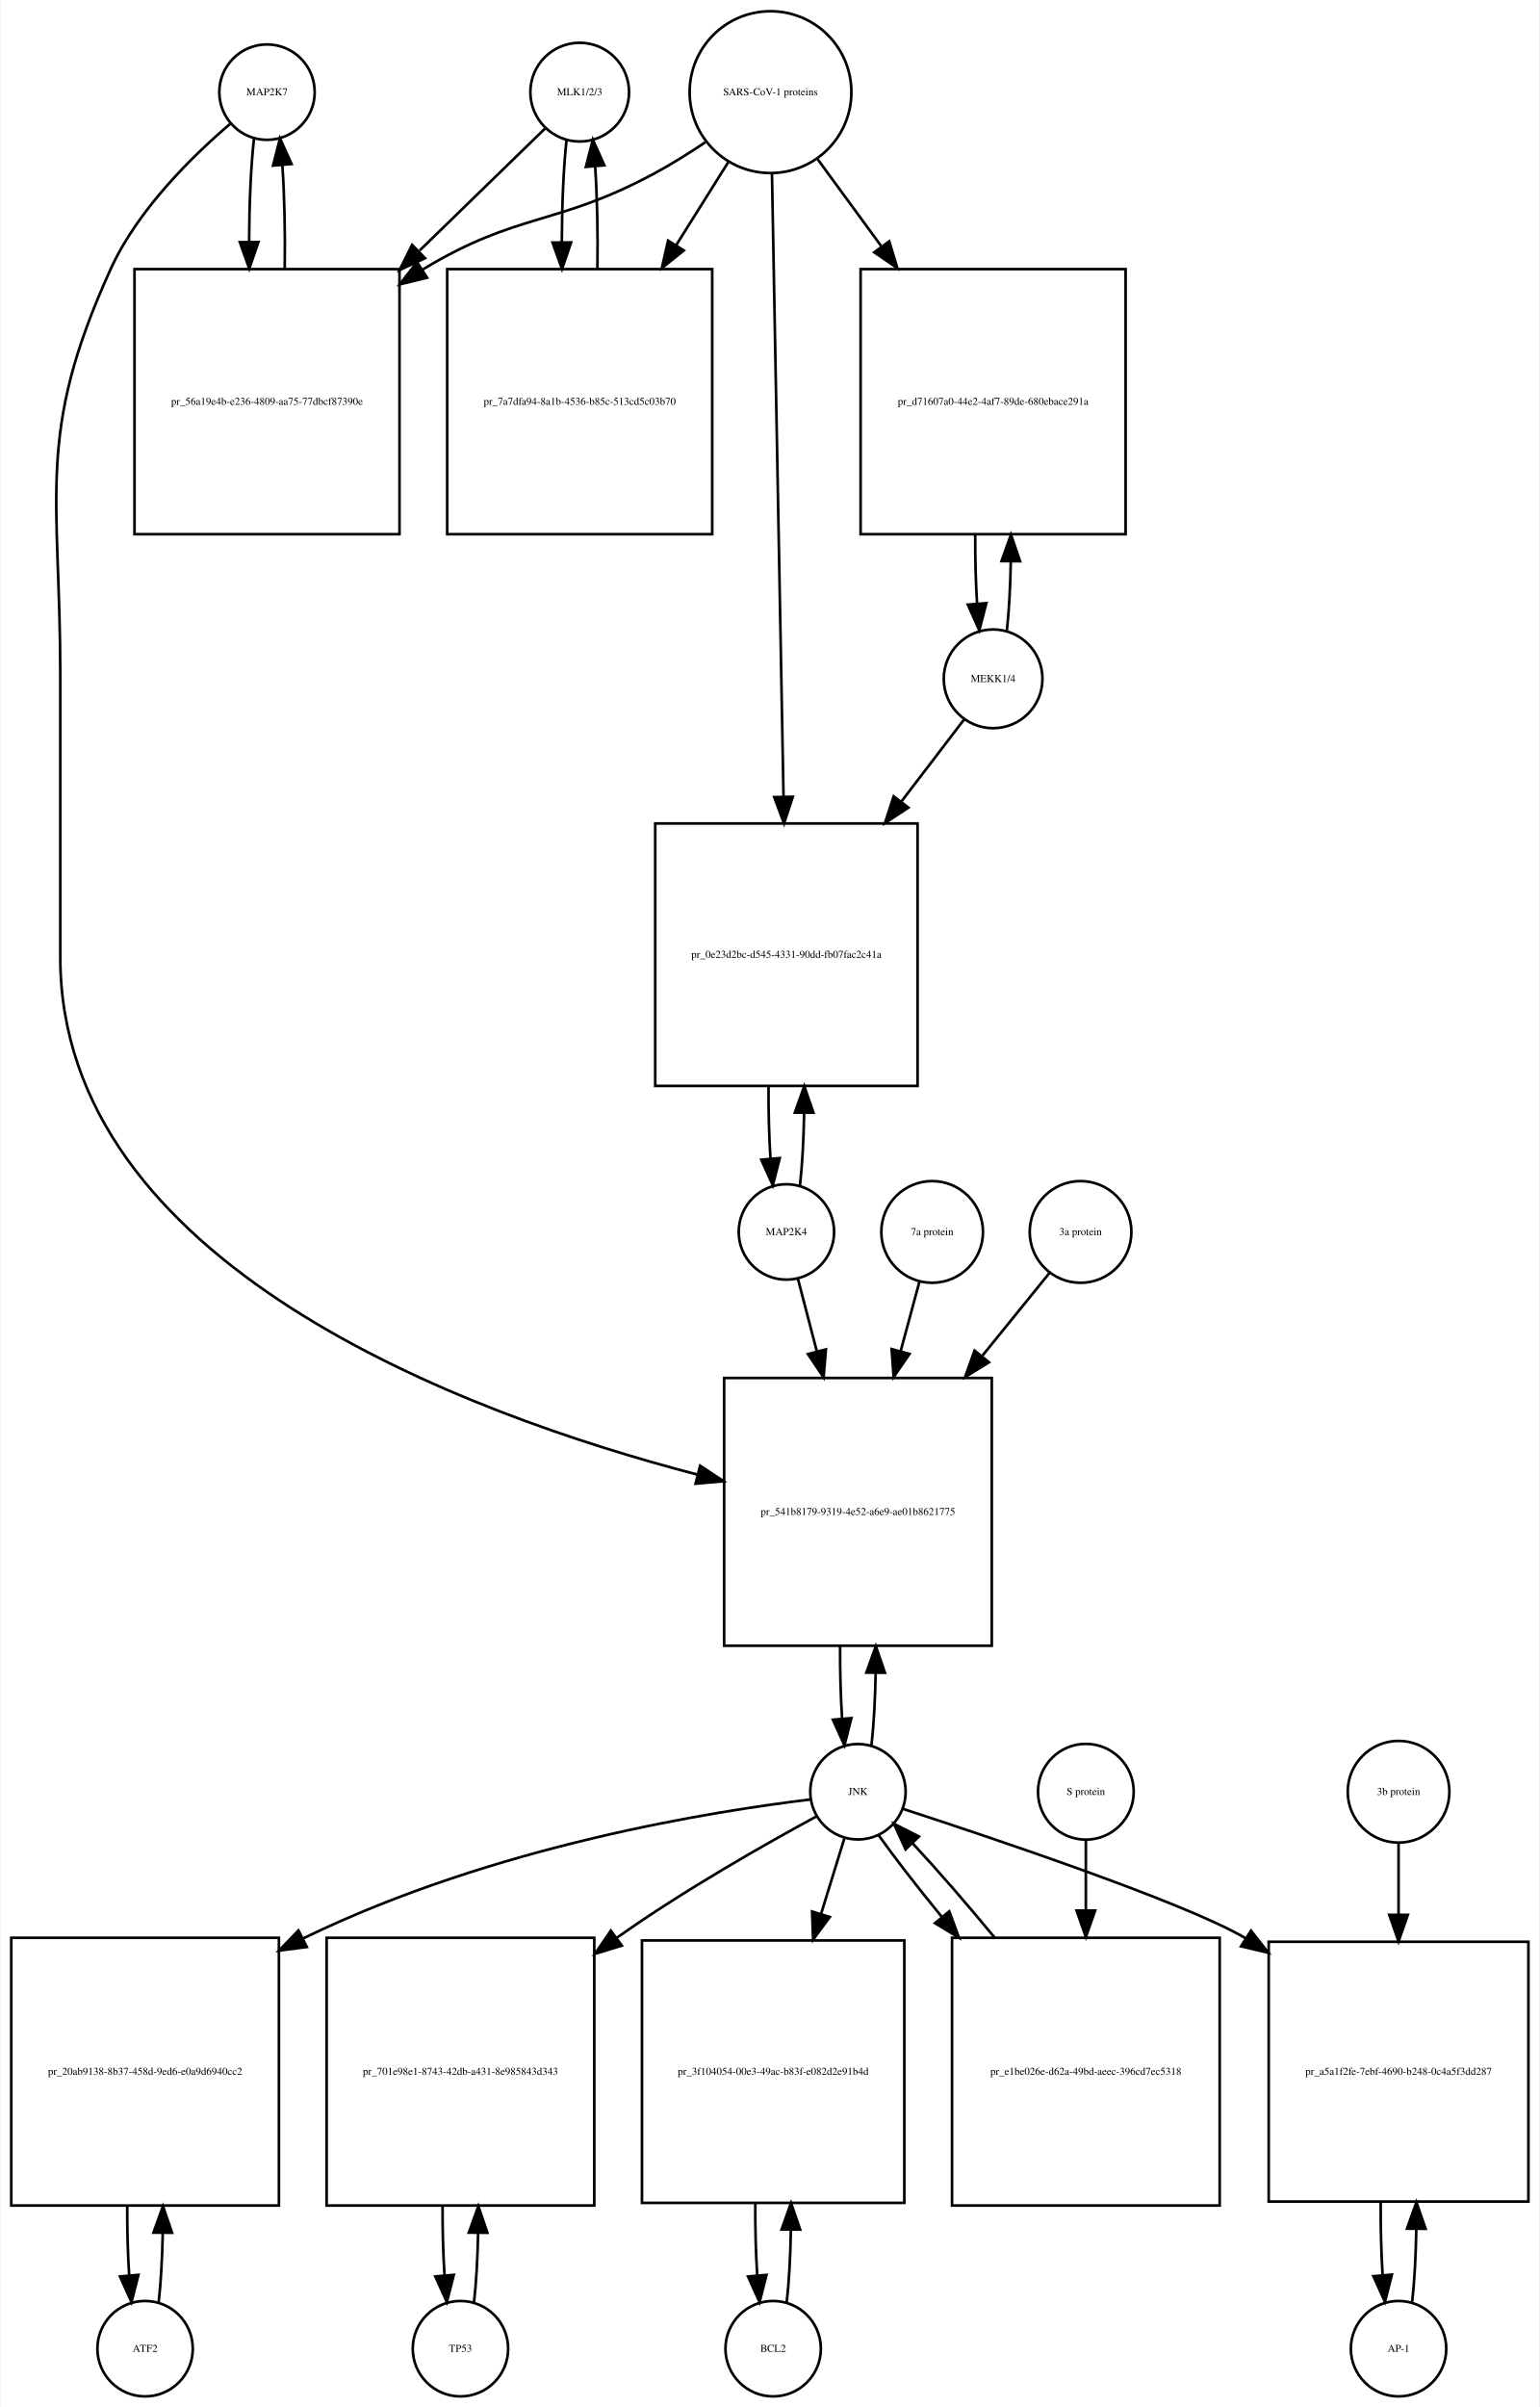
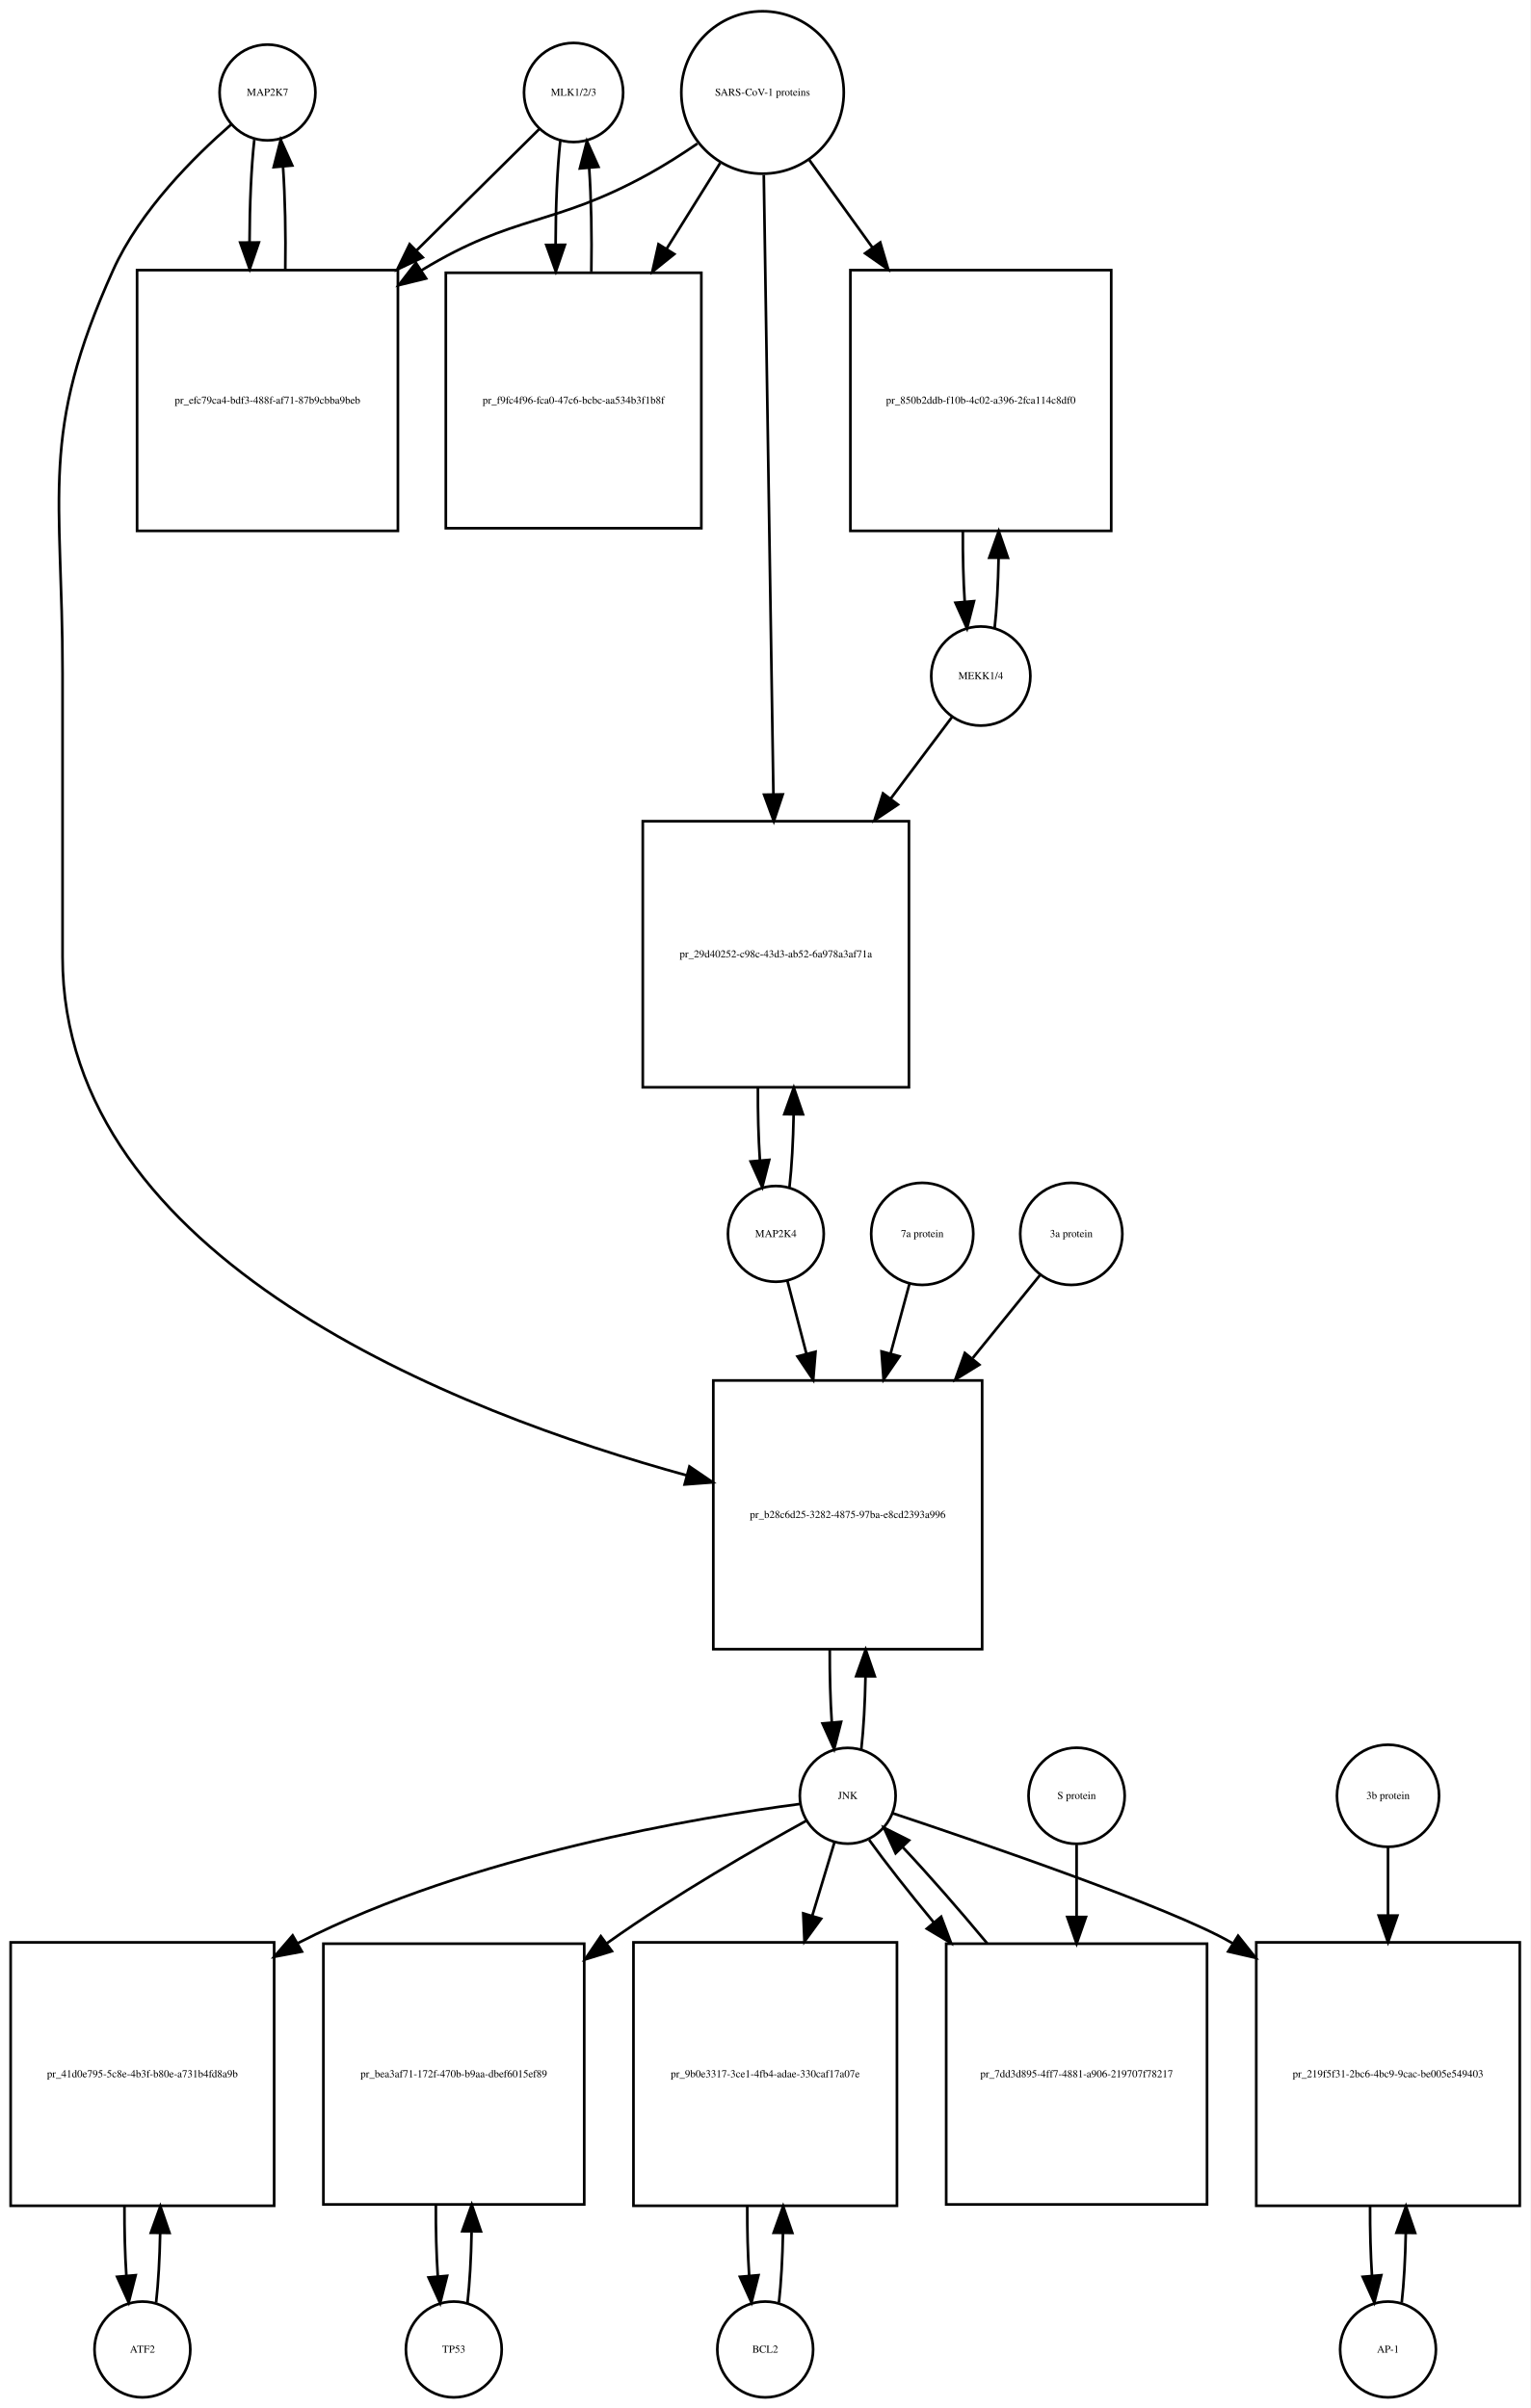
- <svg xmlns="http://www.w3.org/2000/svg" width="581pt" height="908pt" viewBox="0.00 0.00 580.50 908.01">
-   <g id="graph0" class="graph" transform="scale(1 1) rotate(0) translate(4 904.009)">
-     <polygon fill="white" stroke="none" points="-4,4 -4,-904.009 576.5,-904.009 576.5,4 -4,4" />
+ <svg xmlns="http://www.w3.org/2000/svg" width="575pt" height="905pt" viewBox="0.00 0.00 575.00 905.01">
+   <g id="graph0" class="graph" transform="scale(1 1) rotate(0) translate(4 901.009)">
+     <polygon fill="white" stroke="none" points="-4,4 -4,-901.009 571,-901.009 571,4 -4,4" />
    <g id="node1" class="node">
-       <ellipse fill="none" stroke="black" cx="96.5" cy="-869.25" rx="18" ry="18" />
-       <text text-anchor="middle" x="96.5" y="-868.05" font-family="Times,serif" font-size="4.00">MAP2K7</text>
+       <ellipse fill="none" stroke="black" cx="96.5" cy="-866.25" rx="18" ry="18" />
+       <text text-anchor="middle" x="96.5" y="-865.05" font-family="Times,serif" font-size="4.00">MAP2K7</text>
    </g>
    <g id="node2" class="node">
-       <polygon fill="none" stroke="black" points="146.5,-802.491 46.5,-802.491 46.5,-702.491 146.5,-702.491 146.5,-802.491" />
-       <text text-anchor="middle" x="96.5" y="-751.291" font-family="Times,serif" font-size="4.00">pr_56a19e4b-e236-4809-aa75-77dbcf87390e</text>
+       <polygon fill="none" stroke="black" points="145.5,-799.491 47.5,-799.491 47.5,-701.491 145.5,-701.491 145.5,-799.491" />
+       <text text-anchor="middle" x="96.5" y="-749.291" font-family="Times,serif" font-size="4.00">pr_efc79ca4-bdf3-488f-af71-87b9cbba9beb</text>
    </g>
    <g id="edge1" class="edge">
-       <path fill="none" stroke="black" d="M91.599,-851.808C90.426,-841.434 89.811,-827.336 89.754,-813.058" />
-       <polygon fill="black" stroke="black" points="93.256,-812.698 89.811,-802.679 86.256,-812.66 93.256,-812.698" />
+       <path fill="none" stroke="black" d="M91.545,-848.464C90.395,-838.12 89.798,-824.175 89.753,-810.09" />
+       <polygon fill="black" stroke="black" points="93.254,-809.88 89.818,-799.858 86.254,-809.836 93.254,-809.88" />
    </g>
    <g id="node20" class="node">
-       <polygon fill="none" stroke="black" points="370,-384.184 269,-384.184 269,-283.184 370,-283.184 370,-384.184" />
-       <text text-anchor="middle" x="319.5" y="-332.484" font-family="Times,serif" font-size="4.00">pr_541b8179-9319-4e52-a6e9-ae01b8621775</text>
+       <polygon fill="none" stroke="black" points="365,-382.184 264,-382.184 264,-281.184 365,-281.184 365,-382.184" />
+       <text text-anchor="middle" x="314.5" y="-330.484" font-family="Times,serif" font-size="4.00">pr_b28c6d25-3282-4875-97ba-e8cd2393a996</text>
    </g>
    <g id="edge2" class="edge">
-       <path fill="none" stroke="black" d="M82.641,-857.31C68.687,-845.432 47.795,-825.105 37.5,-802.491 9.008,-739.901 18.5,-717.699 18.5,-648.929 18.5,-648.929 18.5,-648.929 18.5,-542.868 18.5,-427.084 171.015,-370.65 258.917,-347.74" />
-       <polygon fill="black" stroke="black" points="259.947,-351.089 268.78,-345.239 258.226,-344.304 259.947,-351.089" />
+       <path fill="none" stroke="black" d="M82.884,-854.255C69.173,-842.332 48.64,-821.97 38.5,-799.491 10.586,-737.607 19.5,-715.817 19.5,-647.929 19.5,-647.929 19.5,-647.929 19.5,-541.368 19.5,-427.502 167.792,-370.196 254.097,-346.487" />
+       <polygon fill="black" stroke="black" points="255.032,-349.86 263.788,-343.894 253.223,-343.097 255.032,-349.86" />
    </g>
    <g id="edge3" class="edge">
-       <path fill="none" stroke="black" d="M103.188,-802.679C103.39,-816.012 103.097,-829.948 102.308,-841.526" />
-       <polygon fill="black" stroke="black" points="98.793,-841.539 101.401,-851.808 105.766,-842.154 98.793,-841.539" />
+       <path fill="none" stroke="black" d="M103.182,-799.858C103.393,-812.996 103.113,-826.752 102.343,-838.24" />
+       <polygon fill="black" stroke="black" points="98.834,-838.199 101.455,-848.464 105.808,-838.805 98.834,-838.199" />
    </g>
    <g id="node3" class="node">
-       <ellipse fill="none" stroke="black" cx="214.5" cy="-869.25" rx="18.623" ry="18.623" />
-       <text text-anchor="middle" x="214.5" y="-868.05" font-family="Times,serif" font-size="4.00">MLK1/2/3</text>
+       <ellipse fill="none" stroke="black" cx="211.5" cy="-866.25" rx="18.623" ry="18.623" />
+       <text text-anchor="middle" x="211.5" y="-865.05" font-family="Times,serif" font-size="4.00">MLK1/2/3</text>
    </g>
    <g id="edge4" class="edge">
-       <path fill="none" stroke="black" d="M201.421,-855.53C189.765,-844.194 171.851,-826.772 154.105,-809.514" />
-       <polygon fill="black" stroke="black" points="156.138,-806.609 146.529,-802.146 151.258,-811.627 156.138,-806.609" />
+       <path fill="none" stroke="black" d="M198.754,-852.641C187.394,-841.404 169.935,-824.134 152.641,-807.026" />
+       <polygon fill="black" stroke="black" points="154.828,-804.266 145.257,-799.722 149.905,-809.243 154.828,-804.266" />
    </g>
    <g id="node5" class="node">
-       <polygon fill="none" stroke="black" points="264.5,-802.491 164.5,-802.491 164.5,-702.491 264.5,-702.491 264.5,-802.491" />
-       <text text-anchor="middle" x="214.5" y="-751.291" font-family="Times,serif" font-size="4.00">pr_7a7dfa94-8a1b-4536-b85c-513cd5c03b70</text>
+       <polygon fill="none" stroke="black" points="259.5,-798.491 163.5,-798.491 163.5,-702.491 259.5,-702.491 259.5,-798.491" />
+       <text text-anchor="middle" x="211.5" y="-749.291" font-family="Times,serif" font-size="4.00">pr_f9fc4f96-fca0-47c6-bcbc-aa534b3f1b8f</text>
    </g>
    <g id="edge5" class="edge">
-       <path fill="none" stroke="black" d="M209.545,-851.317C208.401,-840.931 207.803,-826.949 207.753,-812.81" />
-       <polygon fill="black" stroke="black" points="211.255,-812.556 207.814,-802.536 204.255,-812.515 211.255,-812.556" />
+       <path fill="none" stroke="black" d="M206.491,-847.972C205.353,-837.469 204.773,-823.389 204.751,-809.237" />
+       <polygon fill="black" stroke="black" points="208.253,-808.998 204.833,-798.97 201.253,-808.942 208.253,-808.998" />
    </g>
    <g id="node4" class="node">
-       <ellipse fill="none" stroke="black" cx="286.5" cy="-869.25" rx="30.52" ry="30.52" />
-       <text text-anchor="middle" x="286.5" y="-868.05" font-family="Times,serif" font-size="4.00">SARS-CoV-1 proteins</text>
+       <ellipse fill="none" stroke="black" cx="282.5" cy="-866.25" rx="30.52" ry="30.52" />
+       <text text-anchor="middle" x="282.5" y="-865.05" font-family="Times,serif" font-size="4.00">SARS-CoV-1 proteins</text>
    </g>
    <g id="edge6" class="edge">
-       <path fill="none" stroke="black" d="M261.918,-850.348C255.731,-846.202 248.997,-841.986 242.5,-838.491 205.647,-818.667 191.334,-824.102 155.5,-802.491 155.407,-802.435 155.315,-802.379 155.222,-802.323" />
-       <polygon fill="black" stroke="black" points="156.915,-799.249 146.619,-796.747 153.108,-805.123 156.915,-799.249" />
+       <path fill="none" stroke="black" d="M258.042,-847.046C252.12,-843 245.704,-838.904 239.5,-835.491 203.555,-815.713 189.562,-820.794 154.5,-799.491 154.409,-799.435 154.318,-799.38 154.228,-799.325" />
+       <polygon fill="black" stroke="black" points="156.084,-796.357 145.794,-793.833 152.264,-802.223 156.084,-796.357" />
    </g>
    <g id="edge7" class="edge">
-       <path fill="none" stroke="black" d="M270.521,-842.781C264.702,-833.506 257.86,-822.601 250.994,-811.657" />
-       <polygon fill="black" stroke="black" points="253.781,-809.514 245.501,-802.903 247.851,-813.234 253.781,-809.514" />
+       <path fill="none" stroke="black" d="M266.566,-839.72C260.571,-830.115 253.494,-818.775 246.446,-807.482" />
+       <polygon fill="black" stroke="black" points="249.344,-805.515 241.08,-798.885 243.406,-809.222 249.344,-805.515" />
    </g>
    <g id="node17" class="node">
-       <polygon fill="none" stroke="black" points="420.5,-802.491 320.5,-802.491 320.5,-702.491 420.5,-702.491 420.5,-802.491" />
-       <text text-anchor="middle" x="370.5" y="-751.291" font-family="Times,serif" font-size="4.00">pr_d71607a0-44e2-4af7-89de-680ebace291a</text>
+       <polygon fill="none" stroke="black" points="413.5,-799.491 315.5,-799.491 315.5,-701.491 413.5,-701.491 413.5,-799.491" />
+       <text text-anchor="middle" x="364.5" y="-749.291" font-family="Times,serif" font-size="4.00">pr_850b2ddb-f10b-4c02-a396-2fca114c8df0</text>
    </g>
    <g id="edge8" class="edge">
-       <path fill="none" stroke="black" d="M304.314,-843.912C311.367,-834.277 319.801,-822.755 328.248,-811.215" />
-       <polygon fill="black" stroke="black" points="331.299,-812.972 334.381,-802.835 325.651,-808.837 331.299,-812.972" />
+       <path fill="none" stroke="black" d="M300.091,-840.846C307.059,-831.179 315.383,-819.631 323.696,-808.098" />
+       <polygon fill="black" stroke="black" points="326.72,-809.888 329.728,-799.73 321.042,-805.795 326.72,-809.888" />
    </g>
    <g id="node19" class="node">
-       <polygon fill="none" stroke="black" points="342,-593.368 243,-593.368 243,-494.368 342,-494.368 342,-593.368" />
-       <text text-anchor="middle" x="292.5" y="-542.668" font-family="Times,serif" font-size="4.00">pr_0e23d2bc-d545-4331-90dd-fb07fac2c41a</text>
+       <polygon fill="none" stroke="black" points="337.5,-592.368 237.5,-592.368 237.5,-492.368 337.5,-492.368 337.5,-592.368" />
+       <text text-anchor="middle" x="287.5" y="-541.168" font-family="Times,serif" font-size="4.00">pr_29d40252-c98c-43d3-ab52-6a978a3af71a</text>
    </g>
    <g id="edge9" class="edge">
-       <path fill="none" stroke="black" d="M287.054,-838.406C288.042,-785.163 290.124,-672.901 291.409,-603.676" />
-       <polygon fill="black" stroke="black" points="294.914,-603.432 291.6,-593.369 287.915,-603.302 294.914,-603.432" />
+       <path fill="none" stroke="black" d="M282.966,-835.257C283.788,-782.335 285.51,-671.481 286.579,-602.644" />
+       <polygon fill="black" stroke="black" points="290.083,-602.442 286.739,-592.389 283.084,-602.333 290.083,-602.442" />
    </g>
    <g id="edge10" class="edge">
-       <path fill="none" stroke="black" d="M221.186,-802.536C221.389,-815.733 221.107,-829.53 220.34,-841.056" />
-       <polygon fill="black" stroke="black" points="216.827,-841.053 219.455,-851.317 223.801,-841.654 216.827,-841.053" />
+       <path fill="none" stroke="black" d="M218.167,-798.97C218.403,-812.271 218.134,-826.278 217.361,-837.971" />
+       <polygon fill="black" stroke="black" points="213.871,-837.711 216.509,-847.972 220.845,-838.305 213.871,-837.711" />
    </g>
    <g id="node6" class="node">
-       <ellipse fill="none" stroke="black" cx="50.5" cy="-18" rx="18" ry="18" />
-       <text text-anchor="middle" x="50.5" y="-16.8" font-family="Times,serif" font-size="4.00">ATF2</text>
+       <ellipse fill="none" stroke="black" cx="49.5" cy="-18" rx="18" ry="18" />
+       <text text-anchor="middle" x="49.5" y="-16.8" font-family="Times,serif" font-size="4.00">ATF2</text>
    </g>
    <g id="node7" class="node">
-       <polygon fill="none" stroke="black" points="101,-173 0,-173 0,-72 101,-72 101,-173" />
-       <text text-anchor="middle" x="50.5" y="-121.3" font-family="Times,serif" font-size="4.00">pr_20ab9138-8b37-458d-9ed6-e0a9d6940cc2</text>
+       <polygon fill="none" stroke="black" points="99,-171 0,-171 0,-72 99,-72 99,-171" />
+       <text text-anchor="middle" x="49.5" y="-120.3" font-family="Times,serif" font-size="4.00">pr_41d0e795-5c8e-4b3f-b80e-a731b4fd8a9b</text>
    </g>
    <g id="edge11" class="edge">
-       <path fill="none" stroke="black" d="M55.628,-35.582C56.462,-42.947 56.975,-52.111 57.166,-61.684" />
-       <polygon fill="black" stroke="black" points="53.666,-61.78 57.247,-71.751 60.666,-61.723 53.666,-61.78" />
+       <path fill="none" stroke="black" d="M54.654,-35.647C55.488,-43.033 55.995,-52.212 56.175,-61.78" />
+       <polygon fill="black" stroke="black" points="52.676,-61.855 56.245,-71.831 59.676,-61.807 52.676,-61.855" />
    </g>
    <g id="edge12" class="edge">
-       <path fill="none" stroke="black" d="M43.753,-71.751C43.722,-62.774 43.967,-53.735 44.489,-45.738" />
-       <polygon fill="black" stroke="black" points="47.993,-45.848 45.372,-35.582 41.019,-45.242 47.993,-45.848" />
+       <path fill="none" stroke="black" d="M42.755,-71.831C42.712,-62.877 42.949,-53.836 43.467,-45.826" />
+       <polygon fill="black" stroke="black" points="46.972,-45.911 44.346,-35.647 39.998,-45.308 46.972,-45.911" />
    </g>
    <g id="node8" class="node">
-       <ellipse fill="none" stroke="black" cx="319.5" cy="-228.092" rx="18" ry="18" />
-       <text text-anchor="middle" x="319.5" y="-226.892" font-family="Times,serif" font-size="4.00">JNK</text>
+       <ellipse fill="none" stroke="black" cx="314.5" cy="-226.092" rx="18" ry="18" />
+       <text text-anchor="middle" x="314.5" y="-224.892" font-family="Times,serif" font-size="4.00">JNK</text>
    </g>
    <g id="edge13" class="edge">
-       <path fill="none" stroke="black" d="M301.688,-225.203C265.793,-220.855 182.652,-208.037 110.239,-172.805" />
-       <polygon fill="black" stroke="black" points="111.517,-169.53 101.011,-168.16 108.369,-175.782 111.517,-169.53" />
+       <path fill="none" stroke="black" d="M296.492,-223.005C259.505,-218.166 173.036,-203.978 108.5,-171 108.301,-170.898 108.102,-170.796 107.902,-170.692" />
+       <polygon fill="black" stroke="black" points="109.431,-167.534 99.017,-165.585 105.942,-173.603 109.431,-167.534" />
    </g>
    <g id="node10" class="node">
-       <polygon fill="none" stroke="black" points="220,-173 119,-173 119,-72 220,-72 220,-173" />
-       <text text-anchor="middle" x="169.5" y="-121.3" font-family="Times,serif" font-size="4.00">pr_701e98e1-8743-42db-a431-8e985843d343</text>
+       <polygon fill="none" stroke="black" points="215.5,-170.5 117.5,-170.5 117.5,-72.5 215.5,-72.5 215.5,-170.5" />
+       <text text-anchor="middle" x="166.5" y="-120.3" font-family="Times,serif" font-size="4.00">pr_bea3af71-172f-470b-b9aa-dbef6015ef89</text>
    </g>
    <g id="edge14" class="edge">
-       <path fill="none" stroke="black" d="M303.89,-218.825C285.375,-208.792 253.83,-190.976 228.5,-173 228.415,-172.94 228.33,-172.879 228.244,-172.818" />
-       <polygon fill="black" stroke="black" points="230.393,-170.054 220.263,-166.951 226.247,-175.694 230.393,-170.054" />
+       <path fill="none" stroke="black" d="M299.077,-216.788C280.78,-206.72 249.596,-188.871 224.5,-171 224.32,-170.872 224.139,-170.743 223.958,-170.613" />
+       <polygon fill="black" stroke="black" points="225.892,-167.691 215.77,-164.56 221.731,-173.319 225.892,-167.691" />
    </g>
    <g id="node12" class="node">
-       <polygon fill="none" stroke="black" points="337,-172 238,-172 238,-73 337,-73 337,-172" />
-       <text text-anchor="middle" x="287.5" y="-121.3" font-family="Times,serif" font-size="4.00">pr_3f104054-00e3-49ac-b83f-e082d2e91b4d</text>
+       <polygon fill="none" stroke="black" points="333,-171 234,-171 234,-72 333,-72 333,-171" />
+       <text text-anchor="middle" x="283.5" y="-120.3" font-family="Times,serif" font-size="4.00">pr_9b0e3317-3ce1-4fb4-adae-330caf17a07e</text>
    </g>
    <g id="edge15" class="edge">
-       <path fill="none" stroke="black" d="M314.359,-210.448C311.897,-202.479 308.786,-192.407 305.561,-181.967" />
-       <polygon fill="black" stroke="black" points="308.878,-180.848 302.583,-172.326 302.19,-182.914 308.878,-180.848" />
+       <path fill="none" stroke="black" d="M309.519,-208.609C307.185,-200.882 304.247,-191.161 301.194,-181.056" />
+       <polygon fill="black" stroke="black" points="304.49,-179.863 298.247,-171.303 297.789,-181.888 304.49,-179.863" />
    </g>
    <g id="node14" class="node">
-       <polygon fill="none" stroke="black" points="572.5,-171.5 474.5,-171.5 474.5,-73.5 572.5,-73.5 572.5,-171.5" />
-       <text text-anchor="middle" x="523.5" y="-121.3" font-family="Times,serif" font-size="4.00">pr_a5a1f2fe-7ebf-4690-b248-0c4a5f3dd287</text>
+       <polygon fill="none" stroke="black" points="567,-171 468,-171 468,-72 567,-72 567,-171" />
+       <text text-anchor="middle" x="517.5" y="-120.3" font-family="Times,serif" font-size="4.00">pr_219f5f31-2bc6-4bc9-9cac-be005e549403</text>
    </g>
    <g id="edge16" class="edge">
-       <path fill="none" stroke="black" d="M336.546,-221.614C369.956,-210.741 442.769,-186.338 465.5,-173 465.593,-172.946 465.686,-172.891 465.778,-172.836" />
-       <polygon fill="black" stroke="black" points="467.818,-175.686 474.362,-167.354 464.05,-169.787 467.818,-175.686" />
+       <path fill="none" stroke="black" d="M331.291,-219.56C364.203,-208.59 435.952,-184.021 458.5,-171 458.694,-170.888 458.888,-170.776 459.081,-170.662" />
+       <polygon fill="black" stroke="black" points="461.17,-173.483 467.773,-165.198 457.444,-167.557 461.17,-173.483" />
    </g>
    <g id="edge17" class="edge">
-       <path fill="none" stroke="black" d="M324.6,-245.608C325.471,-253.265 325.997,-262.882 326.178,-272.907" />
-       <polygon fill="black" stroke="black" points="322.679,-273.035 326.245,-283.012 329.679,-272.989 322.679,-273.035" />
+       <path fill="none" stroke="black" d="M319.6,-243.608C320.471,-251.265 320.997,-260.882 321.178,-270.907" />
+       <polygon fill="black" stroke="black" points="317.679,-271.035 321.245,-281.012 324.679,-270.989 317.679,-271.035" />
    </g>
    <g id="node23" class="node">
-       <polygon fill="none" stroke="black" points="456,-173 355,-173 355,-72 456,-72 456,-173" />
-       <text text-anchor="middle" x="405.5" y="-121.3" font-family="Times,serif" font-size="4.00">pr_e1be026e-d62a-49bd-aeec-396cd7ec5318</text>
+       <polygon fill="none" stroke="black" points="449.5,-170.5 351.5,-170.5 351.5,-72.5 449.5,-72.5 449.5,-170.5" />
+       <text text-anchor="middle" x="400.5" y="-120.3" font-family="Times,serif" font-size="4.00">pr_7dd3d895-4ff7-4881-a906-219707f78217</text>
    </g>
    <g id="edge18" class="edge">
-       <path fill="none" stroke="black" d="M327.234,-211.807C333.192,-203.393 341.763,-192.363 351.081,-180.963" />
-       <polygon fill="black" stroke="black" points="353.957,-182.978 357.629,-173.039 348.561,-178.518 353.957,-182.978" />
+       <path fill="none" stroke="black" d="M322.552,-209.51C328.636,-201.039 337.329,-189.988 346.734,-178.618" />
+       <polygon fill="black" stroke="black" points="349.606,-180.64 353.336,-170.724 344.236,-176.15 349.606,-180.64" />
    </g>
    <g id="node9" class="node">
-       <ellipse fill="none" stroke="black" cx="169.5" cy="-18" rx="18" ry="18" />
-       <text text-anchor="middle" x="169.5" y="-16.8" font-family="Times,serif" font-size="4.00">TP53</text>
+       <ellipse fill="none" stroke="black" cx="166.5" cy="-18" rx="18" ry="18" />
+       <text text-anchor="middle" x="166.5" y="-16.8" font-family="Times,serif" font-size="4.00">TP53</text>
    </g>
    <g id="edge19" class="edge">
-       <path fill="none" stroke="black" d="M174.628,-35.582C175.462,-42.947 175.975,-52.111 176.165,-61.684" />
-       <polygon fill="black" stroke="black" points="172.666,-61.78 176.247,-71.751 179.666,-61.723 172.666,-61.78" />
+       <path fill="none" stroke="black" d="M171.626,-35.405C172.487,-42.923 173.006,-52.335 173.182,-62.135" />
+       <polygon fill="black" stroke="black" points="169.684,-62.446 173.242,-72.425 176.684,-62.405 169.684,-62.446" />
    </g>
    <g id="edge20" class="edge">
-       <path fill="none" stroke="black" d="M162.753,-71.751C162.722,-62.774 162.967,-53.735 163.489,-45.738" />
-       <polygon fill="black" stroke="black" points="166.993,-45.848 164.372,-35.582 160.019,-45.242 166.993,-45.848" />
+       <path fill="none" stroke="black" d="M159.758,-72.425C159.701,-63.162 159.943,-53.78 160.487,-45.517" />
+       <polygon fill="black" stroke="black" points="163.986,-45.672 161.374,-35.405 157.013,-45.06 163.986,-45.672" />
    </g>
    <g id="node11" class="node">
-       <ellipse fill="none" stroke="black" cx="287.5" cy="-18" rx="18" ry="18" />
-       <text text-anchor="middle" x="287.5" y="-16.8" font-family="Times,serif" font-size="4.00">BCL2</text>
+       <ellipse fill="none" stroke="black" cx="283.5" cy="-18" rx="18" ry="18" />
+       <text text-anchor="middle" x="283.5" y="-16.8" font-family="Times,serif" font-size="4.00">BCL2</text>
    </g>
    <g id="edge21" class="edge">
-       <path fill="none" stroke="black" d="M292.626,-35.566C293.496,-43.238 294.017,-52.864 294.187,-62.873" />
-       <polygon fill="black" stroke="black" points="290.688,-62.971 294.242,-72.951 297.688,-62.933 290.688,-62.971" />
+       <path fill="none" stroke="black" d="M288.654,-35.647C289.488,-43.033 289.995,-52.212 290.175,-61.78" />
+       <polygon fill="black" stroke="black" points="286.676,-61.855 290.245,-71.831 293.676,-61.807 286.676,-61.855" />
    </g>
    <g id="edge22" class="edge">
-       <path fill="none" stroke="black" d="M280.758,-72.951C280.701,-63.597 280.943,-54.122 281.487,-45.779" />
-       <polygon fill="black" stroke="black" points="284.995,-45.832 282.374,-35.566 278.021,-45.226 284.995,-45.832" />
+       <path fill="none" stroke="black" d="M276.755,-71.831C276.712,-62.877 276.949,-53.836 277.467,-45.826" />
+       <polygon fill="black" stroke="black" points="280.972,-45.911 278.346,-35.647 273.998,-45.308 280.972,-45.911" />
    </g>
    <g id="node13" class="node">
-       <ellipse fill="none" stroke="black" cx="523.5" cy="-18" rx="18" ry="18" />
-       <text text-anchor="middle" x="523.5" y="-16.8" font-family="Times,serif" font-size="4.00">AP-1</text>
+       <ellipse fill="none" stroke="black" cx="517.5" cy="-18" rx="18" ry="18" />
+       <text text-anchor="middle" x="517.5" y="-16.8" font-family="Times,serif" font-size="4.00">AP-1</text>
    </g>
    <g id="edge23" class="edge">
-       <path fill="none" stroke="black" d="M528.639,-35.679C529.509,-43.399 530.026,-53.079 530.192,-63.133" />
-       <polygon fill="black" stroke="black" points="526.692,-63.268 530.24,-73.251 533.692,-63.235 526.692,-63.268" />
+       <path fill="none" stroke="black" d="M522.654,-35.647C523.488,-43.033 523.995,-52.212 524.175,-61.78" />
+       <polygon fill="black" stroke="black" points="520.676,-61.855 524.245,-71.831 527.676,-61.807 520.676,-61.855" />
    </g>
    <g id="edge24" class="edge">
-       <path fill="none" stroke="black" d="M516.76,-73.251C516.695,-63.759 516.94,-54.129 517.494,-45.669" />
-       <polygon fill="black" stroke="black" points="520.983,-45.944 518.361,-35.679 514.009,-45.338 520.983,-45.944" />
+       <path fill="none" stroke="black" d="M510.755,-71.831C510.712,-62.877 510.949,-53.836 511.467,-45.826" />
+       <polygon fill="black" stroke="black" points="514.972,-45.911 512.346,-35.647 507.998,-45.308 514.972,-45.911" />
    </g>
    <g id="node15" class="node">
-       <ellipse fill="none" stroke="black" cx="523.5" cy="-228.092" rx="19.184" ry="19.184" />
-       <text text-anchor="middle" x="523.5" y="-226.892" font-family="Times,serif" font-size="4.00">3b protein</text>
+       <ellipse fill="none" stroke="black" cx="517.5" cy="-226.092" rx="19.184" ry="19.184" />
+       <text text-anchor="middle" x="517.5" y="-224.892" font-family="Times,serif" font-size="4.00">3b protein</text>
    </g>
    <g id="edge25" class="edge">
-       <path fill="none" stroke="black" d="M523.5,-208.572C523.5,-200.883 523.5,-191.499 523.5,-181.805" />
-       <polygon fill="black" stroke="black" points="527,-181.65 523.5,-171.65 520,-181.65 527,-181.65" />
+       <path fill="none" stroke="black" d="M517.5,-206.751C517.5,-199.386 517.5,-190.45 517.5,-181.185" />
+       <polygon fill="black" stroke="black" points="521,-181.061 517.5,-171.062 514,-181.062 521,-181.061" />
    </g>
    <g id="node16" class="node">
-       <ellipse fill="none" stroke="black" cx="370.5" cy="-647.929" rx="18.623" ry="18.623" />
-       <text text-anchor="middle" x="370.5" y="-646.729" font-family="Times,serif" font-size="4.00">MEKK1/4</text>
+       <ellipse fill="none" stroke="black" cx="364.5" cy="-646.929" rx="18.623" ry="18.623" />
+       <text text-anchor="middle" x="364.5" y="-645.729" font-family="Times,serif" font-size="4.00">MEKK1/4</text>
    </g>
    <g id="edge26" class="edge">
-       <path fill="none" stroke="black" d="M375.706,-666.224C376.505,-673.567 376.994,-682.601 377.173,-692.013" />
-       <polygon fill="black" stroke="black" points="373.675,-692.337 377.245,-702.313 380.675,-692.288 373.675,-692.337" />
+       <path fill="none" stroke="black" d="M369.679,-664.814C370.513,-672.297 371.015,-681.588 371.185,-691.248" />
+       <polygon fill="black" stroke="black" points="367.686,-691.406 371.242,-701.387 374.685,-691.367 367.686,-691.406" />
    </g>
    <g id="edge27" class="edge">
-       <path fill="none" stroke="black" d="M359.654,-632.738C353.26,-624.371 344.704,-613.176 335.845,-601.584" />
-       <polygon fill="black" stroke="black" points="338.54,-599.346 329.687,-593.526 332.978,-603.596 338.54,-599.346" />
+       <path fill="none" stroke="black" d="M353.793,-631.668C347.549,-623.35 339.214,-612.25 330.569,-600.734" />
+       <polygon fill="black" stroke="black" points="333.358,-598.619 324.555,-592.724 327.76,-602.822 333.358,-598.619" />
    </g>
    <g id="edge28" class="edge">
-       <path fill="none" stroke="black" d="M363.755,-702.313C363.712,-693.406 363.941,-684.414 364.442,-676.415" />
-       <polygon fill="black" stroke="black" points="367.949,-676.481 365.294,-666.224 360.973,-675.898 367.949,-676.481" />
+       <path fill="none" stroke="black" d="M357.758,-701.387C357.701,-692.26 357.936,-683.019 358.462,-674.845" />
+       <polygon fill="black" stroke="black" points="361.955,-675.076 359.321,-664.814 354.98,-674.479 361.955,-675.076" />
    </g>
    <g id="node18" class="node">
-       <ellipse fill="none" stroke="black" cx="292.5" cy="-439.276" rx="18" ry="18" />
-       <text text-anchor="middle" x="292.5" y="-438.076" font-family="Times,serif" font-size="4.00">MAP2K4</text>
+       <ellipse fill="none" stroke="black" cx="287.5" cy="-437.276" rx="18" ry="18" />
+       <text text-anchor="middle" x="287.5" y="-436.076" font-family="Times,serif" font-size="4.00">MAP2K4</text>
    </g>
    <g id="edge29" class="edge">
-       <path fill="none" stroke="black" d="M297.626,-456.857C298.496,-464.536 299.017,-474.17 299.187,-484.188" />
-       <polygon fill="black" stroke="black" points="295.688,-484.295 299.242,-494.276 302.688,-484.257 295.688,-484.295" />
+       <path fill="none" stroke="black" d="M292.613,-454.825C293.484,-462.493 294.007,-472.119 294.183,-482.141" />
+       <polygon fill="black" stroke="black" points="290.683,-482.258 294.243,-492.237 297.683,-482.216 290.683,-482.258" />
    </g>
    <g id="edge30" class="edge">
-       <path fill="none" stroke="black" d="M296.838,-421.632C298.849,-413.917 301.373,-404.232 304.001,-394.151" />
-       <polygon fill="black" stroke="black" points="307.403,-394.975 306.538,-384.415 300.629,-393.209 307.403,-394.975" />
+       <path fill="none" stroke="black" d="M291.838,-419.632C293.849,-411.917 296.373,-402.232 299.001,-392.151" />
+       <polygon fill="black" stroke="black" points="302.403,-392.975 301.538,-382.415 295.629,-391.209 302.403,-392.975" />
    </g>
    <g id="edge31" class="edge">
-       <path fill="none" stroke="black" d="M285.758,-494.276C285.701,-484.913 285.943,-475.43 286.487,-467.078" />
-       <polygon fill="black" stroke="black" points="289.996,-467.122 287.374,-456.857 283.022,-466.517 289.996,-467.122" />
+       <path fill="none" stroke="black" d="M280.757,-492.237C280.705,-482.862 280.952,-473.38 281.498,-465.035" />
+       <polygon fill="black" stroke="black" points="285.006,-465.091 282.387,-454.825 278.033,-464.484 285.006,-465.091" />
    </g>
    <g id="edge32" class="edge">
-       <path fill="none" stroke="black" d="M312.755,-283.012C312.71,-273.624 312.962,-264.144 313.509,-255.806" />
-       <polygon fill="black" stroke="black" points="317.017,-255.875 314.4,-245.608 310.043,-255.266 317.017,-255.875" />
+       <path fill="none" stroke="black" d="M307.755,-281.012C307.71,-271.624 307.962,-262.144 308.509,-253.806" />
+       <polygon fill="black" stroke="black" points="312.017,-253.875 309.4,-243.608 305.043,-253.266 312.017,-253.875" />
    </g>
    <g id="node21" class="node">
-       <ellipse fill="none" stroke="black" cx="347.5" cy="-439.276" rx="19.184" ry="19.184" />
-       <text text-anchor="middle" x="347.5" y="-438.076" font-family="Times,serif" font-size="4.00">7a protein</text>
+       <ellipse fill="none" stroke="black" cx="342.5" cy="-437.276" rx="19.184" ry="19.184" />
+       <text text-anchor="middle" x="342.5" y="-436.076" font-family="Times,serif" font-size="4.00">7a protein</text>
    </g>
    <g id="edge33" class="edge">
-       <path fill="none" stroke="black" d="M342.75,-420.703C340.714,-413.17 338.205,-403.888 335.597,-394.24" />
-       <polygon fill="black" stroke="black" points="338.958,-393.26 332.97,-384.519 332.201,-395.086 338.958,-393.26" />
+       <path fill="none" stroke="black" d="M337.75,-418.703C335.714,-411.17 333.205,-401.888 330.597,-392.24" />
+       <polygon fill="black" stroke="black" points="333.958,-391.26 327.97,-382.519 327.201,-393.086 333.958,-391.26" />
    </g>
    <g id="node22" class="node">
-       <ellipse fill="none" stroke="black" cx="403.5" cy="-439.276" rx="19.184" ry="19.184" />
-       <text text-anchor="middle" x="403.5" y="-438.076" font-family="Times,serif" font-size="4.00">3a protein</text>
+       <ellipse fill="none" stroke="black" cx="398.5" cy="-437.276" rx="19.184" ry="19.184" />
+       <text text-anchor="middle" x="398.5" y="-436.076" font-family="Times,serif" font-size="4.00">3a protein</text>
    </g>
    <g id="edge34" class="edge">
-       <path fill="none" stroke="black" d="M391.82,-423.872C385.007,-415.47 375.916,-404.258 366.484,-392.626" />
-       <polygon fill="black" stroke="black" points="368.941,-390.099 359.924,-384.536 363.504,-394.508 368.941,-390.099" />
+       <path fill="none" stroke="black" d="M386.82,-421.872C380.007,-413.47 370.916,-402.258 361.484,-390.626" />
+       <polygon fill="black" stroke="black" points="363.941,-388.099 354.924,-382.536 358.504,-392.508 363.941,-388.099" />
    </g>
    <g id="edge35" class="edge">
-       <path fill="none" stroke="black" d="M371.102,-173.058C360.613,-185.77 349.431,-198.661 340.106,-208.663" />
-       <polygon fill="black" stroke="black" points="337.463,-206.363 333.074,-216.006 342.518,-211.204 337.463,-206.363" />
+       <path fill="none" stroke="black" d="M366.898,-170.623C356.237,-183.452 344.788,-196.547 335.256,-206.682" />
+       <polygon fill="black" stroke="black" points="332.507,-204.49 328.074,-214.113 337.54,-209.354 332.507,-204.49" />
    </g>
    <g id="node24" class="node">
-       <ellipse fill="none" stroke="black" cx="405.5" cy="-228.092" rx="18.062" ry="18.062" />
-       <text text-anchor="middle" x="405.5" y="-226.892" font-family="Times,serif" font-size="4.00">S protein</text>
+       <ellipse fill="none" stroke="black" cx="400.5" cy="-226.092" rx="18.062" ry="18.062" />
+       <text text-anchor="middle" x="400.5" y="-224.892" font-family="Times,serif" font-size="4.00">S protein</text>
    </g>
    <g id="edge36" class="edge">
-       <path fill="none" stroke="black" d="M405.5,-209.986C405.5,-202.479 405.5,-193.174 405.5,-183.475" />
-       <polygon fill="black" stroke="black" points="409,-183.286 405.5,-173.286 402,-183.286 409,-183.286" />
+       <path fill="none" stroke="black" d="M400.5,-207.689C400.5,-200.051 400.5,-190.6 400.5,-180.801" />
+       <polygon fill="black" stroke="black" points="404,-180.525 400.5,-170.525 397,-180.525 404,-180.525" />
    </g>
  </g>
</svg>
